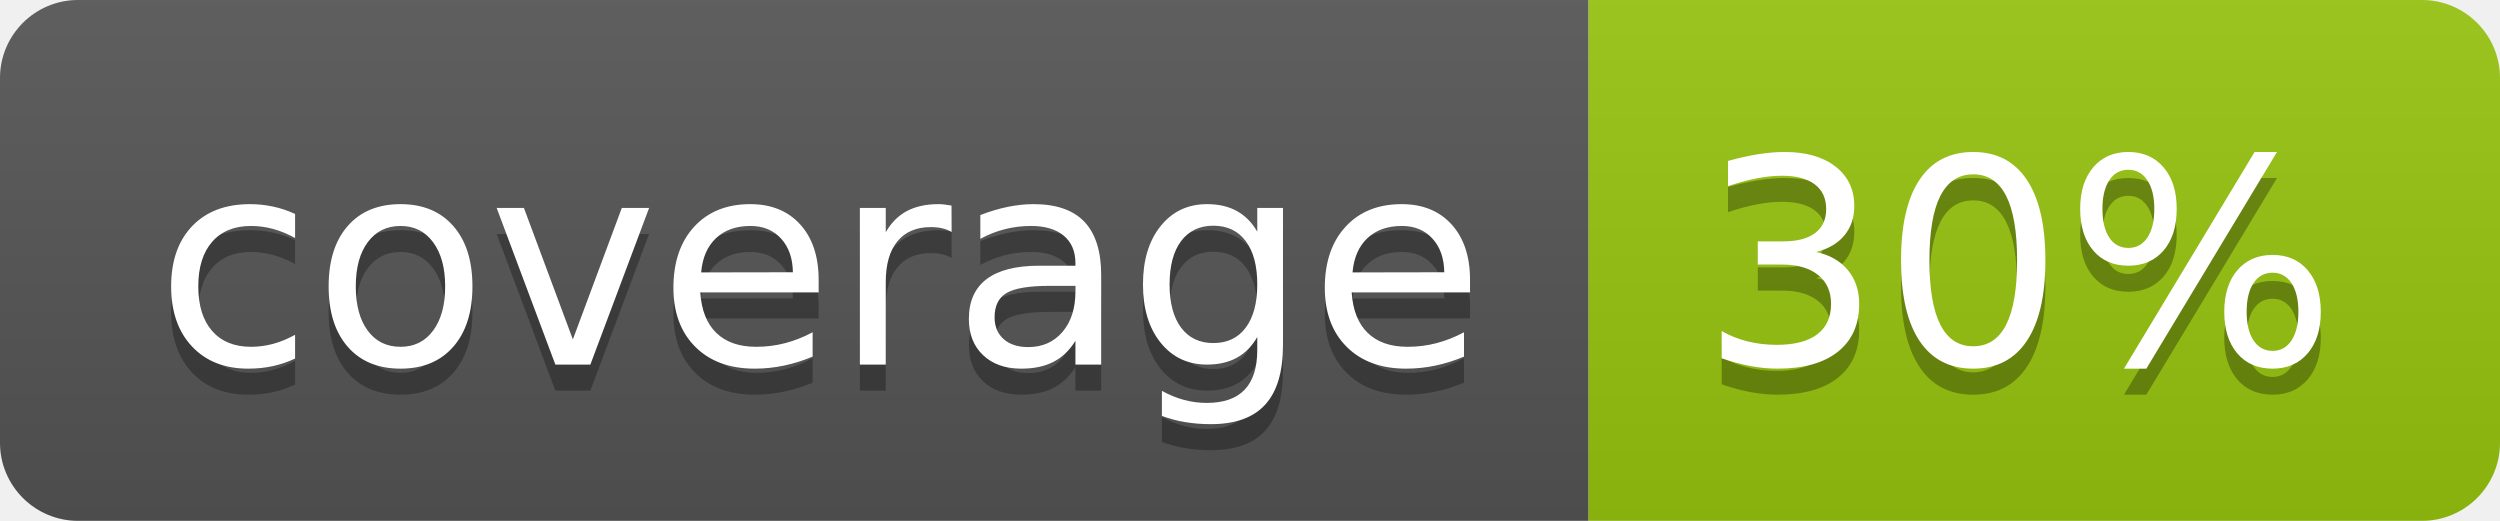
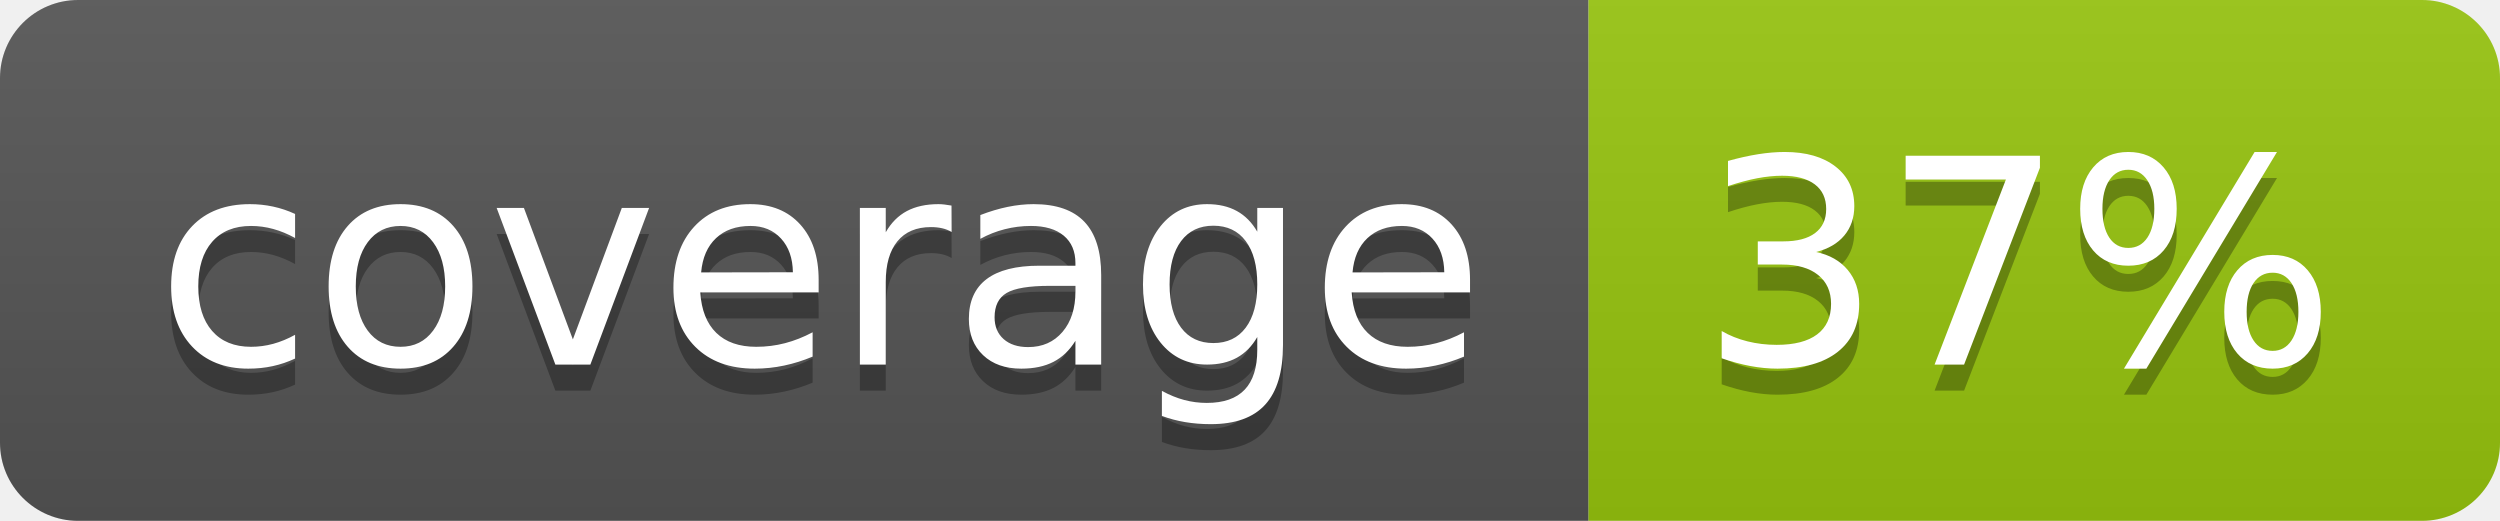
<svg xmlns="http://www.w3.org/2000/svg" width="96" height="20">
  <linearGradient id="b" x2="0" y2="100%">
    <stop offset="0" stop-color="#bbb" stop-opacity=".1" />
    <stop offset="1" stop-opacity=".1" />
  </linearGradient>
  <clipPath id="a">
    <rect width="96" height="20" rx="3" fill="#fff" />
  </clipPath>
  <g clip-path="url(#a)">
    <path fill="#555" d="M0 0h61v20H0z" />
    <path fill="#97C50F" d="M61 0h35v20H61z" />
    <path fill="url(#b)" d="M0 0h96v20H0z" />
  </g>
  <g fill="#fff" text-anchor="middle" font-family="DejaVu Sans,Verdana,Geneva,sans-serif" font-size="110">
    <text x="315" y="150" fill="#010101" fill-opacity=".3" transform="scale(.1)" textLength="510">coverage</text>
    <text x="315" y="140" transform="scale(.1)" textLength="510">coverage</text>
-     <text x="775" y="150" fill="#010101" fill-opacity=".3" transform="scale(.1)" textLength="250">30%</text>
-     <text x="775" y="140" transform="scale(.1)" textLength="250">30%</text>
+     <text x="775" y="150" fill="#010101" fill-opacity=".3" transform="scale(.1)" textLength="250">37%</text>
+     <text x="775" y="140" transform="scale(.1)" textLength="250">37%</text>
  </g>
</svg>
